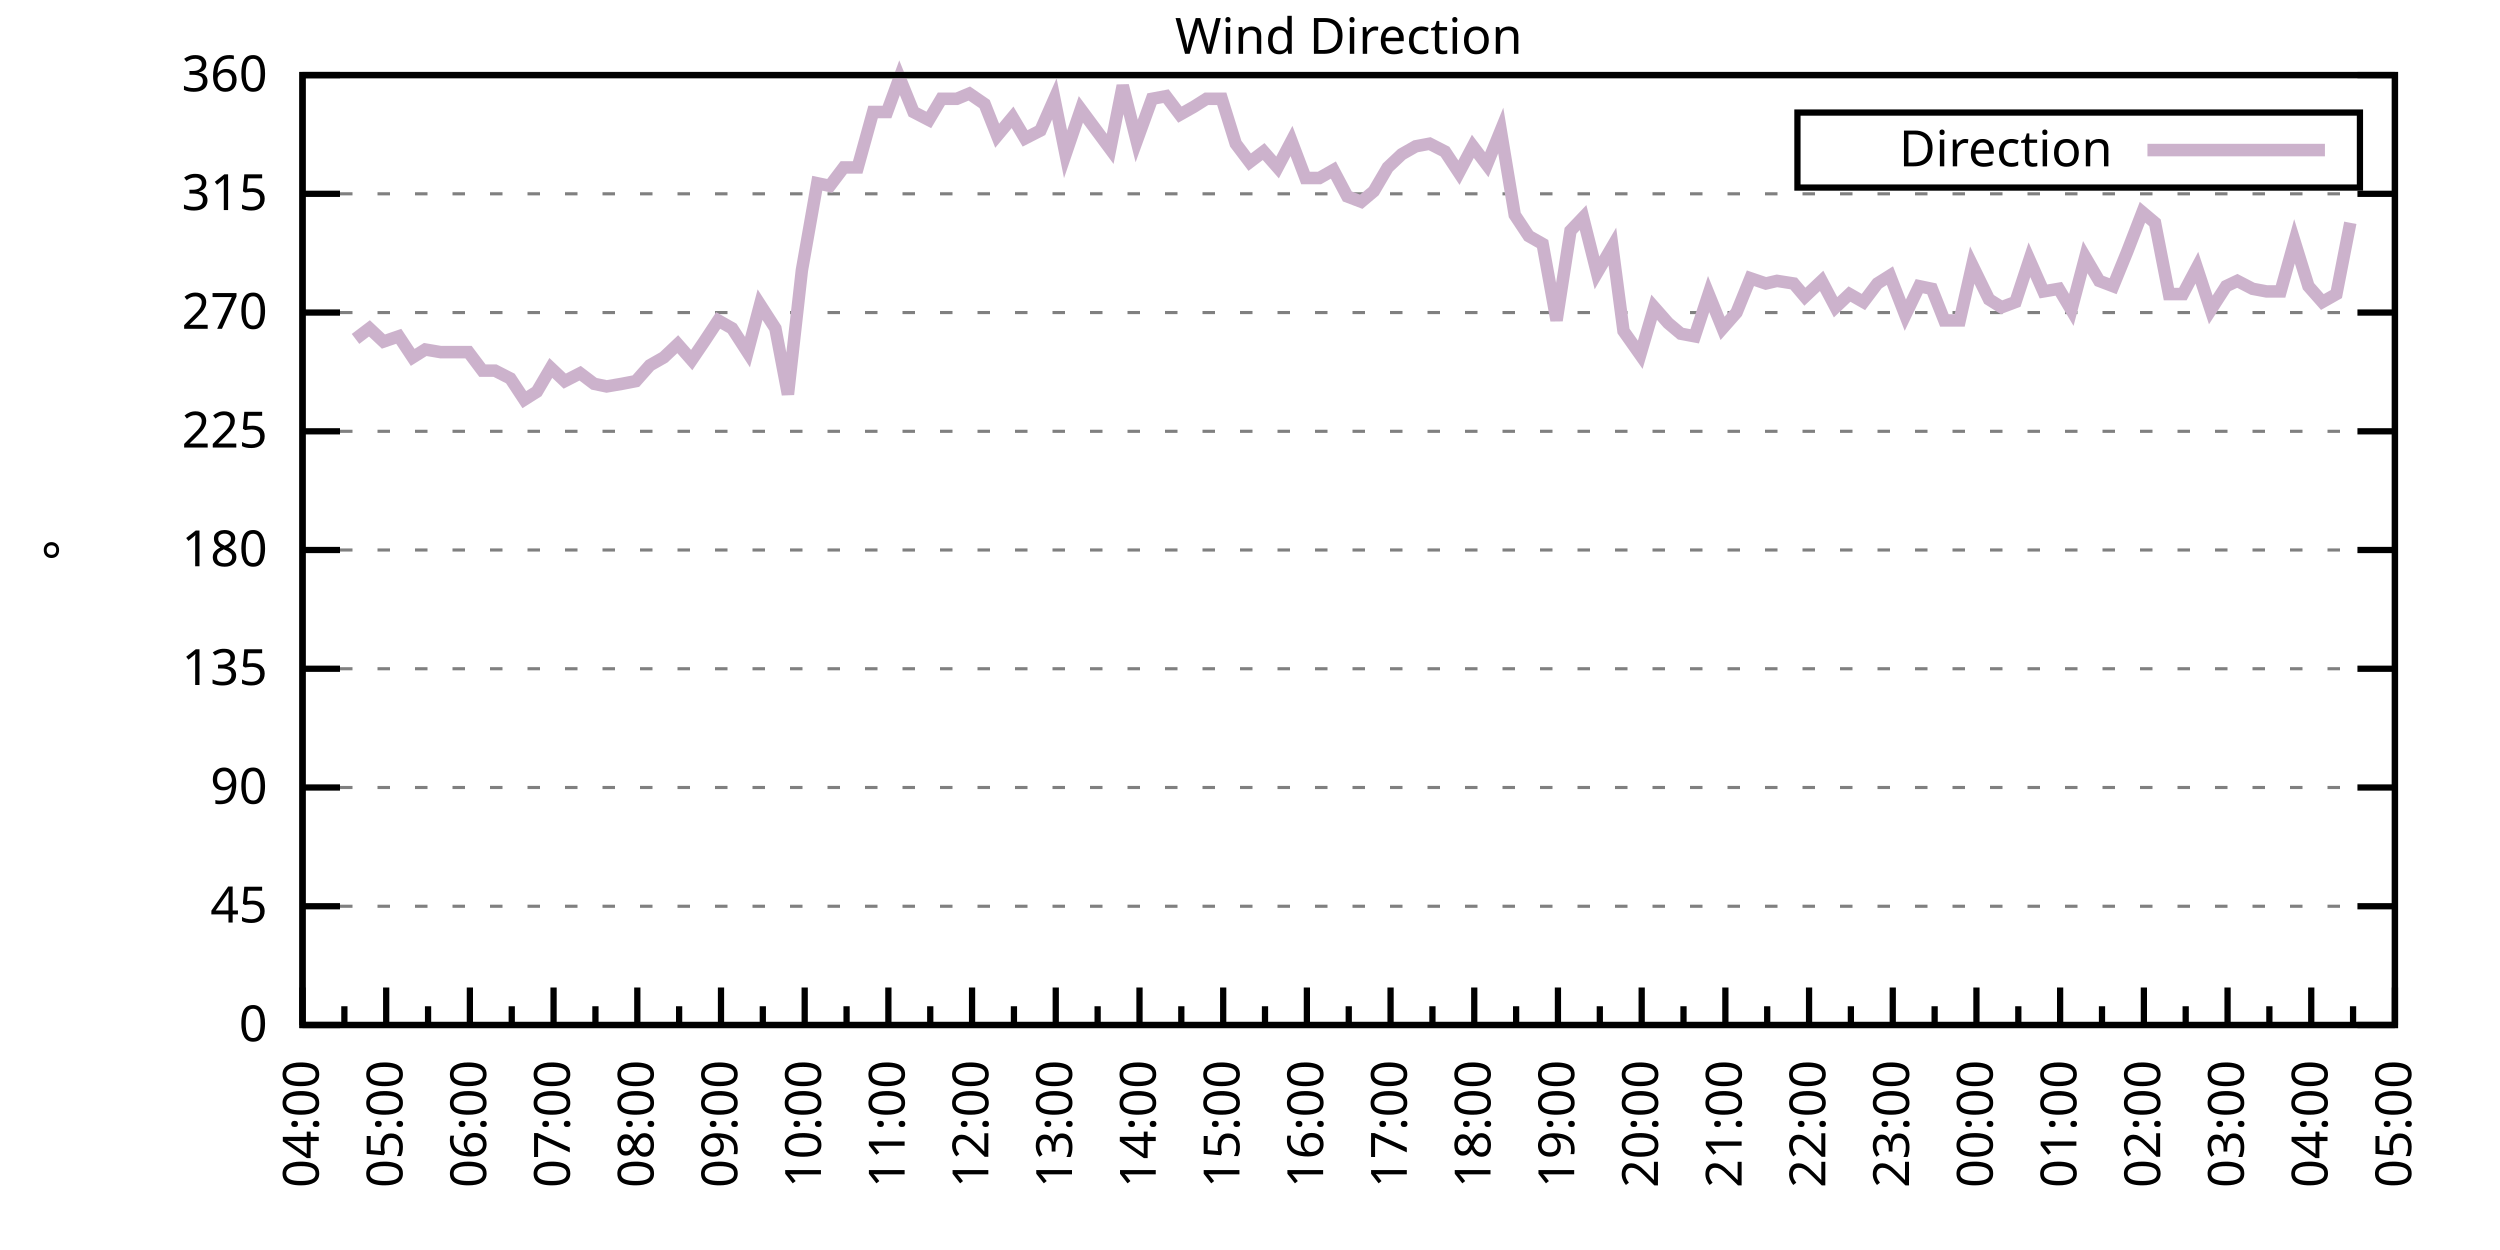
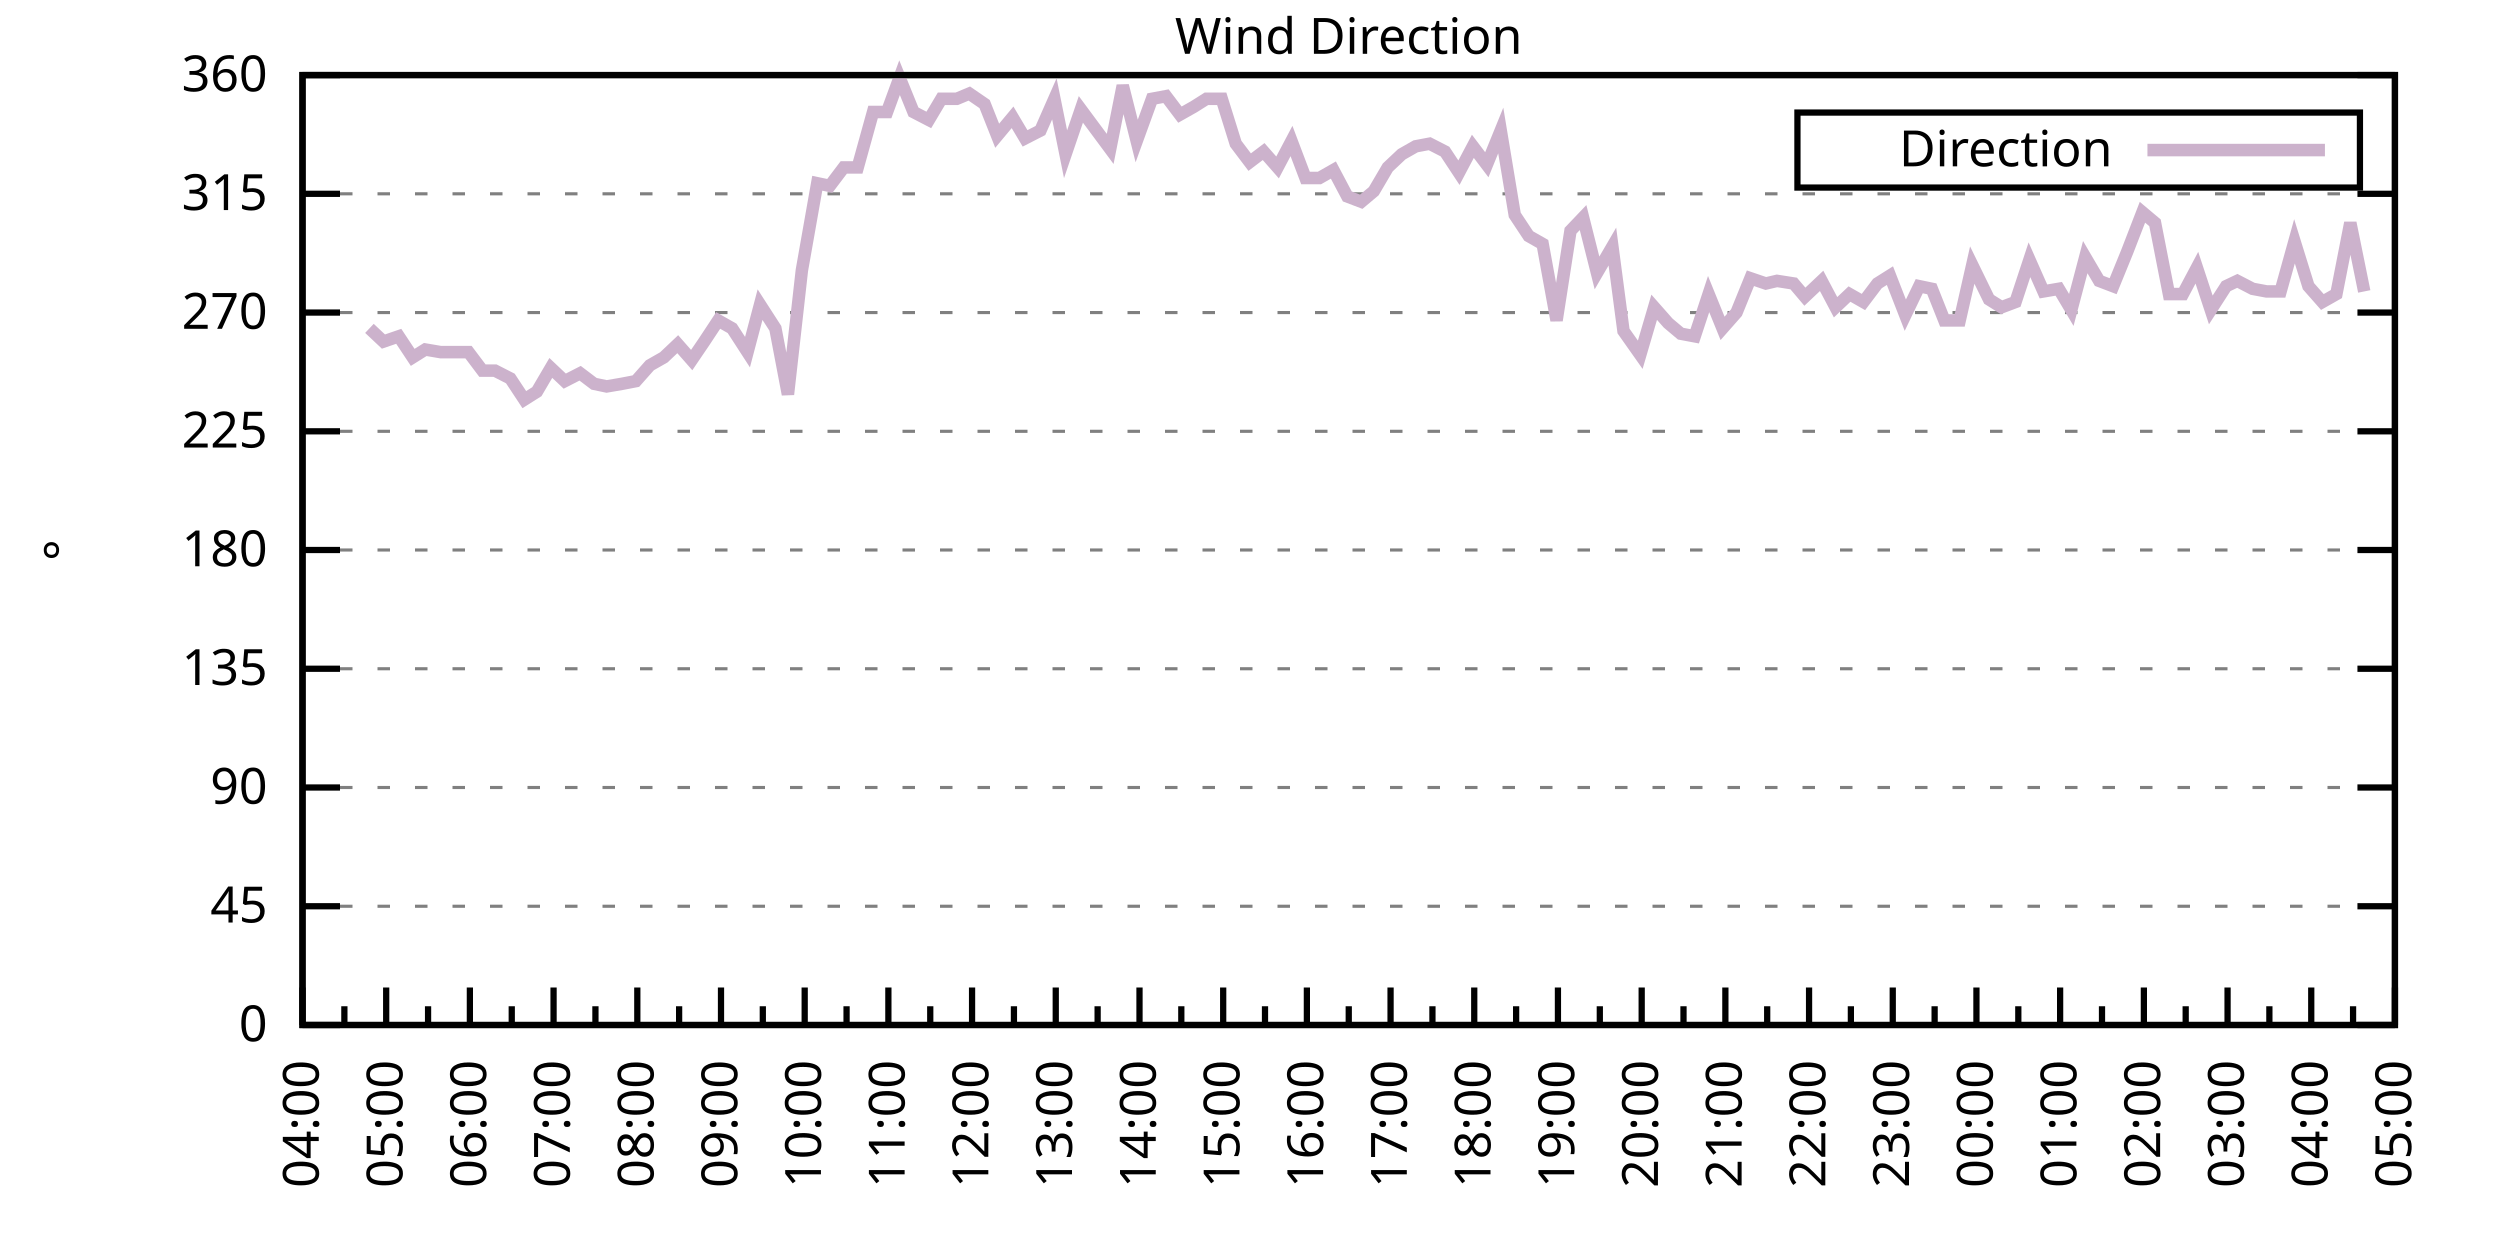
<svg xmlns="http://www.w3.org/2000/svg" xmlns:xlink="http://www.w3.org/1999/xlink" width="400" height="200" viewBox="0 0 400 200">
  <g id="gnuplot_canvas">
    <rect x="0" y="0" width="400" height="200" fill="none" />
    <defs>
      <circle id="gpDot" r="0.5" stroke-width="0.5" stroke="currentColor" />
      <path id="gpPt0" stroke-width="0.333" stroke="currentColor" d="M-1,0 h2 M0,-1 v2" />
      <path id="gpPt1" stroke-width="0.333" stroke="currentColor" d="M-1,-1 L1,1 M1,-1 L-1,1" />
      <path id="gpPt2" stroke-width="0.333" stroke="currentColor" d="M-1,0 L1,0 M0,-1 L0,1 M-1,-1 L1,1 M-1,1 L1,-1" />
      <rect id="gpPt3" stroke-width="0.333" stroke="currentColor" x="-1" y="-1" width="2" height="2" />
      <rect id="gpPt4" stroke-width="0.333" stroke="currentColor" fill="currentColor" x="-1" y="-1" width="2" height="2" />
      <circle id="gpPt5" stroke-width="0.333" stroke="currentColor" cx="0" cy="0" r="1" />
      <use xlink:href="#gpPt5" id="gpPt6" fill="currentColor" stroke="none" />
      <path id="gpPt7" stroke-width="0.333" stroke="currentColor" d="M0,-1.33 L-1.33,0.67 L1.33,0.67 z" />
      <use xlink:href="#gpPt7" id="gpPt8" fill="currentColor" stroke="none" />
      <use xlink:href="#gpPt7" id="gpPt9" stroke="currentColor" transform="rotate(180)" />
      <use xlink:href="#gpPt9" id="gpPt10" fill="currentColor" stroke="none" />
      <use xlink:href="#gpPt3" id="gpPt11" stroke="currentColor" transform="rotate(45)" />
      <use xlink:href="#gpPt11" id="gpPt12" fill="currentColor" stroke="none" />
      <path id="gpPt13" stroke-width="0.333" stroke="currentColor" d="M0,1.330 L1.265,0.411 L0.782,-1.067 L-0.782,-1.076 L-1.265,0.411 z" />
      <use xlink:href="#gpPt13" id="gpPt14" fill="currentColor" stroke="none" />
      <filter id="textbox" filterUnits="objectBoundingBox" x="0" y="0" height="1" width="1">
        <feFlood flood-color="white" flood-opacity="1" result="bgnd" />
        <feComposite in="SourceGraphic" in2="bgnd" operator="atop" />
      </filter>
      <filter id="greybox" filterUnits="objectBoundingBox" x="0" y="0" height="1" width="1">
        <feFlood flood-color="lightgrey" flood-opacity="1" result="grey" />
        <feComposite in="SourceGraphic" in2="grey" operator="atop" />
      </filter>
    </defs>
    <g fill="none" color="white" stroke="currentColor" stroke-width="1.00" stroke-linecap="butt" stroke-linejoin="miter">
</g>
    <g fill="none" color="black" stroke="currentColor" stroke-width="1.00" stroke-linecap="butt" stroke-linejoin="miter">
      <g stroke="none" shape-rendering="crispEdges">
        <polygon fill="rgb(255, 255, 255)" points="48.40,164.00 383.18,164.00 383.18,12.02 48.40,12.02 " />
      </g>
    </g>
    <g fill="none" color="black" stroke="currentColor" stroke-width="1.00" stroke-linecap="butt" stroke-linejoin="miter">
</g>
    <g fill="none" color="black" stroke="black" stroke-width="0.50" stroke-linecap="butt" stroke-linejoin="miter">
</g>
    <g fill="none" color="gray" stroke="currentColor" stroke-width="0.50" stroke-linecap="butt" stroke-linejoin="miter">
      <path stroke="gray" stroke-dasharray="2,4" class="gridline" d="M48.40,164.00 L383.19,164.00  " />
    </g>
    <g fill="none" color="gray" stroke="gray" stroke-width="1.00" stroke-linecap="butt" stroke-linejoin="miter">
</g>
    <g fill="none" color="black" stroke="currentColor" stroke-width="1.00" stroke-linecap="butt" stroke-linejoin="miter">
      <path stroke="black" d="M48.40,164.00 L54.40,164.00 M383.19,164.00 L377.19,164.00  " />
      <g transform="translate(42.80,166.60)" stroke="none" fill="black" font-family="Sans" font-size="8.00" text-anchor="end">
        <text>
          <tspan font-family="Sans"> 0</tspan>
        </text>
      </g>
    </g>
    <g fill="none" color="black" stroke="currentColor" stroke-width="1.00" stroke-linecap="butt" stroke-linejoin="miter">
</g>
    <g fill="none" color="black" stroke="black" stroke-width="0.50" stroke-linecap="butt" stroke-linejoin="miter">
</g>
    <g fill="none" color="gray" stroke="currentColor" stroke-width="0.50" stroke-linecap="butt" stroke-linejoin="miter">
      <path stroke="gray" stroke-dasharray="2,4" class="gridline" d="M48.40,145.00 L383.19,145.00  " />
    </g>
    <g fill="none" color="gray" stroke="gray" stroke-width="1.00" stroke-linecap="butt" stroke-linejoin="miter">
</g>
    <g fill="none" color="black" stroke="currentColor" stroke-width="1.00" stroke-linecap="butt" stroke-linejoin="miter">
      <path stroke="black" d="M48.40,145.00 L54.40,145.00 M383.19,145.00 L377.19,145.00  " />
      <g transform="translate(42.80,147.60)" stroke="none" fill="black" font-family="Sans" font-size="8.00" text-anchor="end">
        <text>
          <tspan font-family="Sans"> 45</tspan>
        </text>
      </g>
    </g>
    <g fill="none" color="black" stroke="currentColor" stroke-width="1.00" stroke-linecap="butt" stroke-linejoin="miter">
</g>
    <g fill="none" color="black" stroke="black" stroke-width="0.50" stroke-linecap="butt" stroke-linejoin="miter">
</g>
    <g fill="none" color="gray" stroke="currentColor" stroke-width="0.50" stroke-linecap="butt" stroke-linejoin="miter">
      <path stroke="gray" stroke-dasharray="2,4" class="gridline" d="M48.40,126.00 L383.19,126.00  " />
    </g>
    <g fill="none" color="gray" stroke="gray" stroke-width="1.00" stroke-linecap="butt" stroke-linejoin="miter">
</g>
    <g fill="none" color="black" stroke="currentColor" stroke-width="1.00" stroke-linecap="butt" stroke-linejoin="miter">
      <path stroke="black" d="M48.40,126.00 L54.40,126.00 M383.19,126.00 L377.19,126.00  " />
      <g transform="translate(42.80,128.60)" stroke="none" fill="black" font-family="Sans" font-size="8.00" text-anchor="end">
        <text>
          <tspan font-family="Sans"> 90</tspan>
        </text>
      </g>
    </g>
    <g fill="none" color="black" stroke="currentColor" stroke-width="1.00" stroke-linecap="butt" stroke-linejoin="miter">
</g>
    <g fill="none" color="black" stroke="black" stroke-width="0.50" stroke-linecap="butt" stroke-linejoin="miter">
</g>
    <g fill="none" color="gray" stroke="currentColor" stroke-width="0.50" stroke-linecap="butt" stroke-linejoin="miter">
      <path stroke="gray" stroke-dasharray="2,4" class="gridline" d="M48.40,107.00 L383.19,107.00  " />
    </g>
    <g fill="none" color="gray" stroke="gray" stroke-width="1.00" stroke-linecap="butt" stroke-linejoin="miter">
</g>
    <g fill="none" color="black" stroke="currentColor" stroke-width="1.00" stroke-linecap="butt" stroke-linejoin="miter">
      <path stroke="black" d="M48.40,107.00 L54.40,107.00 M383.19,107.00 L377.19,107.00  " />
      <g transform="translate(42.80,109.60)" stroke="none" fill="black" font-family="Sans" font-size="8.00" text-anchor="end">
        <text>
          <tspan font-family="Sans"> 135</tspan>
        </text>
      </g>
    </g>
    <g fill="none" color="black" stroke="currentColor" stroke-width="1.00" stroke-linecap="butt" stroke-linejoin="miter">
</g>
    <g fill="none" color="black" stroke="black" stroke-width="0.50" stroke-linecap="butt" stroke-linejoin="miter">
</g>
    <g fill="none" color="gray" stroke="currentColor" stroke-width="0.50" stroke-linecap="butt" stroke-linejoin="miter">
      <path stroke="gray" stroke-dasharray="2,4" class="gridline" d="M48.40,88.00 L383.19,88.00  " />
    </g>
    <g fill="none" color="gray" stroke="gray" stroke-width="1.00" stroke-linecap="butt" stroke-linejoin="miter">
</g>
    <g fill="none" color="black" stroke="currentColor" stroke-width="1.00" stroke-linecap="butt" stroke-linejoin="miter">
      <path stroke="black" d="M48.40,88.00 L54.40,88.00 M383.19,88.00 L377.19,88.00  " />
      <g transform="translate(42.80,90.60)" stroke="none" fill="black" font-family="Sans" font-size="8.00" text-anchor="end">
        <text>
          <tspan font-family="Sans"> 180</tspan>
        </text>
      </g>
    </g>
    <g fill="none" color="black" stroke="currentColor" stroke-width="1.00" stroke-linecap="butt" stroke-linejoin="miter">
</g>
    <g fill="none" color="black" stroke="black" stroke-width="0.50" stroke-linecap="butt" stroke-linejoin="miter">
</g>
    <g fill="none" color="gray" stroke="currentColor" stroke-width="0.50" stroke-linecap="butt" stroke-linejoin="miter">
      <path stroke="gray" stroke-dasharray="2,4" class="gridline" d="M48.40,69.01 L383.19,69.01  " />
    </g>
    <g fill="none" color="gray" stroke="gray" stroke-width="1.00" stroke-linecap="butt" stroke-linejoin="miter">
</g>
    <g fill="none" color="black" stroke="currentColor" stroke-width="1.00" stroke-linecap="butt" stroke-linejoin="miter">
      <path stroke="black" d="M48.40,69.01 L54.40,69.01 M383.19,69.01 L377.19,69.01  " />
      <g transform="translate(42.80,71.61)" stroke="none" fill="black" font-family="Sans" font-size="8.00" text-anchor="end">
        <text>
          <tspan font-family="Sans"> 225</tspan>
        </text>
      </g>
    </g>
    <g fill="none" color="black" stroke="currentColor" stroke-width="1.00" stroke-linecap="butt" stroke-linejoin="miter">
</g>
    <g fill="none" color="black" stroke="black" stroke-width="0.50" stroke-linecap="butt" stroke-linejoin="miter">
</g>
    <g fill="none" color="gray" stroke="currentColor" stroke-width="0.50" stroke-linecap="butt" stroke-linejoin="miter">
      <path stroke="gray" stroke-dasharray="2,4" class="gridline" d="M48.40,50.01 L383.19,50.01  " />
    </g>
    <g fill="none" color="gray" stroke="gray" stroke-width="1.00" stroke-linecap="butt" stroke-linejoin="miter">
</g>
    <g fill="none" color="black" stroke="currentColor" stroke-width="1.00" stroke-linecap="butt" stroke-linejoin="miter">
      <path stroke="black" d="M48.40,50.01 L54.40,50.01 M383.19,50.01 L377.19,50.01  " />
      <g transform="translate(42.80,52.61)" stroke="none" fill="black" font-family="Sans" font-size="8.00" text-anchor="end">
        <text>
          <tspan font-family="Sans"> 270</tspan>
        </text>
      </g>
    </g>
    <g fill="none" color="black" stroke="currentColor" stroke-width="1.00" stroke-linecap="butt" stroke-linejoin="miter">
</g>
    <g fill="none" color="black" stroke="black" stroke-width="0.50" stroke-linecap="butt" stroke-linejoin="miter">
</g>
    <g fill="none" color="gray" stroke="currentColor" stroke-width="0.50" stroke-linecap="butt" stroke-linejoin="miter">
      <path stroke="gray" stroke-dasharray="2,4" class="gridline" d="M48.40,31.01 L383.19,31.01  " />
    </g>
    <g fill="none" color="gray" stroke="gray" stroke-width="1.00" stroke-linecap="butt" stroke-linejoin="miter">
</g>
    <g fill="none" color="black" stroke="currentColor" stroke-width="1.00" stroke-linecap="butt" stroke-linejoin="miter">
      <path stroke="black" d="M48.40,31.01 L54.40,31.01 M383.19,31.01 L377.19,31.01  " />
      <g transform="translate(42.80,33.61)" stroke="none" fill="black" font-family="Sans" font-size="8.00" text-anchor="end">
        <text>
          <tspan font-family="Sans"> 315</tspan>
        </text>
      </g>
    </g>
    <g fill="none" color="black" stroke="currentColor" stroke-width="1.00" stroke-linecap="butt" stroke-linejoin="miter">
</g>
    <g fill="none" color="black" stroke="black" stroke-width="0.50" stroke-linecap="butt" stroke-linejoin="miter">
</g>
    <g fill="none" color="gray" stroke="currentColor" stroke-width="0.50" stroke-linecap="butt" stroke-linejoin="miter">
      <path stroke="gray" stroke-dasharray="2,4" class="gridline" d="M48.40,12.01 L383.19,12.01  " />
    </g>
    <g fill="none" color="gray" stroke="gray" stroke-width="1.00" stroke-linecap="butt" stroke-linejoin="miter">
</g>
    <g fill="none" color="black" stroke="currentColor" stroke-width="1.00" stroke-linecap="butt" stroke-linejoin="miter">
      <path stroke="black" d="M48.40,12.01 L54.40,12.01 M383.19,12.01 L377.19,12.01  " />
      <g transform="translate(42.80,14.61)" stroke="none" fill="black" font-family="Sans" font-size="8.00" text-anchor="end">
        <text>
          <tspan font-family="Sans"> 360</tspan>
        </text>
      </g>
    </g>
    <g fill="none" color="black" stroke="currentColor" stroke-width="1.00" stroke-linecap="butt" stroke-linejoin="miter">
      <path stroke="black" d="M48.40,164.00 L48.40,158.00  " />
      <g transform="translate(51.00,169.60) rotate(270)" stroke="none" fill="black" font-family="Sans" font-size="8.00" text-anchor="end">
        <text>
          <tspan font-family="Sans">04:00</tspan>
        </text>
      </g>
    </g>
    <g fill="none" color="black" stroke="currentColor" stroke-width="1.00" stroke-linecap="butt" stroke-linejoin="miter">
      <path stroke="black" d="M55.10,164.00 L55.10,161.00 M61.79,164.00 L61.79,158.00  " />
      <g transform="translate(64.39,169.60) rotate(270)" stroke="none" fill="black" font-family="Sans" font-size="8.00" text-anchor="end">
        <text>
          <tspan font-family="Sans">05:00</tspan>
        </text>
      </g>
    </g>
    <g fill="none" color="black" stroke="currentColor" stroke-width="1.00" stroke-linecap="butt" stroke-linejoin="miter">
      <path stroke="black" d="M68.49,164.00 L68.49,161.00 M75.18,164.00 L75.18,158.00  " />
      <g transform="translate(77.78,169.60) rotate(270)" stroke="none" fill="black" font-family="Sans" font-size="8.00" text-anchor="end">
        <text>
          <tspan font-family="Sans">06:00</tspan>
        </text>
      </g>
    </g>
    <g fill="none" color="black" stroke="currentColor" stroke-width="1.00" stroke-linecap="butt" stroke-linejoin="miter">
      <path stroke="black" d="M81.88,164.00 L81.88,161.00 M88.57,164.00 L88.57,158.00  " />
      <g transform="translate(91.17,169.60) rotate(270)" stroke="none" fill="black" font-family="Sans" font-size="8.00" text-anchor="end">
        <text>
          <tspan font-family="Sans">07:00</tspan>
        </text>
      </g>
    </g>
    <g fill="none" color="black" stroke="currentColor" stroke-width="1.00" stroke-linecap="butt" stroke-linejoin="miter">
      <path stroke="black" d="M95.27,164.00 L95.27,161.00 M101.97,164.00 L101.97,158.00  " />
      <g transform="translate(104.57,169.60) rotate(270)" stroke="none" fill="black" font-family="Sans" font-size="8.00" text-anchor="end">
        <text>
          <tspan font-family="Sans">08:00</tspan>
        </text>
      </g>
    </g>
    <g fill="none" color="black" stroke="currentColor" stroke-width="1.00" stroke-linecap="butt" stroke-linejoin="miter">
      <path stroke="black" d="M108.66,164.00 L108.66,161.00 M115.36,164.00 L115.36,158.00  " />
      <g transform="translate(117.96,169.60) rotate(270)" stroke="none" fill="black" font-family="Sans" font-size="8.00" text-anchor="end">
        <text>
          <tspan font-family="Sans">09:00</tspan>
        </text>
      </g>
    </g>
    <g fill="none" color="black" stroke="currentColor" stroke-width="1.00" stroke-linecap="butt" stroke-linejoin="miter">
      <path stroke="black" d="M122.05,164.00 L122.05,161.00 M128.75,164.00 L128.75,158.00  " />
      <g transform="translate(131.35,169.60) rotate(270)" stroke="none" fill="black" font-family="Sans" font-size="8.00" text-anchor="end">
        <text>
          <tspan font-family="Sans">10:00</tspan>
        </text>
      </g>
    </g>
    <g fill="none" color="black" stroke="currentColor" stroke-width="1.00" stroke-linecap="butt" stroke-linejoin="miter">
      <path stroke="black" d="M135.45,164.00 L135.45,161.00 M142.14,164.00 L142.14,158.00  " />
      <g transform="translate(144.74,169.60) rotate(270)" stroke="none" fill="black" font-family="Sans" font-size="8.00" text-anchor="end">
        <text>
          <tspan font-family="Sans">11:00</tspan>
        </text>
      </g>
    </g>
    <g fill="none" color="black" stroke="currentColor" stroke-width="1.00" stroke-linecap="butt" stroke-linejoin="miter">
      <path stroke="black" d="M148.84,164.00 L148.84,161.00 M155.53,164.00 L155.53,158.00  " />
      <g transform="translate(158.13,169.60) rotate(270)" stroke="none" fill="black" font-family="Sans" font-size="8.00" text-anchor="end">
        <text>
          <tspan font-family="Sans">12:00</tspan>
        </text>
      </g>
    </g>
    <g fill="none" color="black" stroke="currentColor" stroke-width="1.00" stroke-linecap="butt" stroke-linejoin="miter">
      <path stroke="black" d="M162.23,164.00 L162.23,161.00 M168.92,164.00 L168.92,158.00  " />
      <g transform="translate(171.52,169.60) rotate(270)" stroke="none" fill="black" font-family="Sans" font-size="8.00" text-anchor="end">
        <text>
          <tspan font-family="Sans">13:00</tspan>
        </text>
      </g>
    </g>
    <g fill="none" color="black" stroke="currentColor" stroke-width="1.00" stroke-linecap="butt" stroke-linejoin="miter">
      <path stroke="black" d="M175.62,164.00 L175.62,161.00 M182.32,164.00 L182.32,158.00  " />
      <g transform="translate(184.92,169.60) rotate(270)" stroke="none" fill="black" font-family="Sans" font-size="8.00" text-anchor="end">
        <text>
          <tspan font-family="Sans">14:00</tspan>
        </text>
      </g>
    </g>
    <g fill="none" color="black" stroke="currentColor" stroke-width="1.00" stroke-linecap="butt" stroke-linejoin="miter">
      <path stroke="black" d="M189.01,164.00 L189.01,161.00 M195.71,164.00 L195.71,158.00  " />
      <g transform="translate(198.31,169.60) rotate(270)" stroke="none" fill="black" font-family="Sans" font-size="8.00" text-anchor="end">
        <text>
          <tspan font-family="Sans">15:00</tspan>
        </text>
      </g>
    </g>
    <g fill="none" color="black" stroke="currentColor" stroke-width="1.00" stroke-linecap="butt" stroke-linejoin="miter">
      <path stroke="black" d="M202.40,164.00 L202.40,161.00 M209.10,164.00 L209.10,158.00  " />
      <g transform="translate(211.70,169.60) rotate(270)" stroke="none" fill="black" font-family="Sans" font-size="8.00" text-anchor="end">
        <text>
          <tspan font-family="Sans">16:00</tspan>
        </text>
      </g>
    </g>
    <g fill="none" color="black" stroke="currentColor" stroke-width="1.00" stroke-linecap="butt" stroke-linejoin="miter">
      <path stroke="black" d="M215.80,164.00 L215.80,161.00 M222.49,164.00 L222.49,158.00  " />
      <g transform="translate(225.09,169.60) rotate(270)" stroke="none" fill="black" font-family="Sans" font-size="8.00" text-anchor="end">
        <text>
          <tspan font-family="Sans">17:00</tspan>
        </text>
      </g>
    </g>
    <g fill="none" color="black" stroke="currentColor" stroke-width="1.00" stroke-linecap="butt" stroke-linejoin="miter">
      <path stroke="black" d="M229.19,164.00 L229.19,161.00 M235.88,164.00 L235.88,158.00  " />
      <g transform="translate(238.48,169.60) rotate(270)" stroke="none" fill="black" font-family="Sans" font-size="8.00" text-anchor="end">
        <text>
          <tspan font-family="Sans">18:00</tspan>
        </text>
      </g>
    </g>
    <g fill="none" color="black" stroke="currentColor" stroke-width="1.00" stroke-linecap="butt" stroke-linejoin="miter">
      <path stroke="black" d="M242.58,164.00 L242.58,161.00 M249.27,164.00 L249.27,158.00  " />
      <g transform="translate(251.87,169.60) rotate(270)" stroke="none" fill="black" font-family="Sans" font-size="8.00" text-anchor="end">
        <text>
          <tspan font-family="Sans">19:00</tspan>
        </text>
      </g>
    </g>
    <g fill="none" color="black" stroke="currentColor" stroke-width="1.00" stroke-linecap="butt" stroke-linejoin="miter">
      <path stroke="black" d="M255.97,164.00 L255.97,161.00 M262.67,164.00 L262.67,158.00  " />
      <g transform="translate(265.27,169.60) rotate(270)" stroke="none" fill="black" font-family="Sans" font-size="8.00" text-anchor="end">
        <text>
          <tspan font-family="Sans">20:00</tspan>
        </text>
      </g>
    </g>
    <g fill="none" color="black" stroke="currentColor" stroke-width="1.00" stroke-linecap="butt" stroke-linejoin="miter">
      <path stroke="black" d="M269.36,164.00 L269.36,161.00 M276.06,164.00 L276.06,158.00  " />
      <g transform="translate(278.66,169.60) rotate(270)" stroke="none" fill="black" font-family="Sans" font-size="8.00" text-anchor="end">
        <text>
          <tspan font-family="Sans">21:00</tspan>
        </text>
      </g>
    </g>
    <g fill="none" color="black" stroke="currentColor" stroke-width="1.00" stroke-linecap="butt" stroke-linejoin="miter">
      <path stroke="black" d="M282.75,164.00 L282.75,161.00 M289.45,164.00 L289.45,158.00  " />
      <g transform="translate(292.05,169.60) rotate(270)" stroke="none" fill="black" font-family="Sans" font-size="8.00" text-anchor="end">
        <text>
          <tspan font-family="Sans">22:00</tspan>
        </text>
      </g>
    </g>
    <g fill="none" color="black" stroke="currentColor" stroke-width="1.00" stroke-linecap="butt" stroke-linejoin="miter">
      <path stroke="black" d="M296.14,164.00 L296.14,161.00 M302.84,164.00 L302.84,158.00  " />
      <g transform="translate(305.44,169.60) rotate(270)" stroke="none" fill="black" font-family="Sans" font-size="8.00" text-anchor="end">
        <text>
          <tspan font-family="Sans">23:00</tspan>
        </text>
      </g>
    </g>
    <g fill="none" color="black" stroke="currentColor" stroke-width="1.00" stroke-linecap="butt" stroke-linejoin="miter">
      <path stroke="black" d="M309.54,164.00 L309.54,161.00 M316.23,164.00 L316.23,158.00  " />
      <g transform="translate(318.83,169.60) rotate(270)" stroke="none" fill="black" font-family="Sans" font-size="8.00" text-anchor="end">
        <text>
          <tspan font-family="Sans">00:00</tspan>
        </text>
      </g>
    </g>
    <g fill="none" color="black" stroke="currentColor" stroke-width="1.00" stroke-linecap="butt" stroke-linejoin="miter">
      <path stroke="black" d="M322.93,164.00 L322.93,161.00 M329.62,164.00 L329.62,158.00  " />
      <g transform="translate(332.22,169.60) rotate(270)" stroke="none" fill="black" font-family="Sans" font-size="8.00" text-anchor="end">
        <text>
          <tspan font-family="Sans">01:00</tspan>
        </text>
      </g>
    </g>
    <g fill="none" color="black" stroke="currentColor" stroke-width="1.00" stroke-linecap="butt" stroke-linejoin="miter">
      <path stroke="black" d="M336.32,164.00 L336.32,161.00 M343.02,164.00 L343.02,158.00  " />
      <g transform="translate(345.62,169.60) rotate(270)" stroke="none" fill="black" font-family="Sans" font-size="8.00" text-anchor="end">
        <text>
          <tspan font-family="Sans">02:00</tspan>
        </text>
      </g>
    </g>
    <g fill="none" color="black" stroke="currentColor" stroke-width="1.00" stroke-linecap="butt" stroke-linejoin="miter">
      <path stroke="black" d="M349.71,164.00 L349.71,161.00 M356.41,164.00 L356.41,158.00  " />
      <g transform="translate(359.01,169.60) rotate(270)" stroke="none" fill="black" font-family="Sans" font-size="8.00" text-anchor="end">
        <text>
          <tspan font-family="Sans">03:00</tspan>
        </text>
      </g>
    </g>
    <g fill="none" color="black" stroke="currentColor" stroke-width="1.00" stroke-linecap="butt" stroke-linejoin="miter">
      <path stroke="black" d="M363.10,164.00 L363.10,161.00 M369.80,164.00 L369.80,158.00  " />
      <g transform="translate(372.40,169.60) rotate(270)" stroke="none" fill="black" font-family="Sans" font-size="8.00" text-anchor="end">
        <text>
          <tspan font-family="Sans">04:00</tspan>
        </text>
      </g>
    </g>
    <g fill="none" color="black" stroke="currentColor" stroke-width="1.00" stroke-linecap="butt" stroke-linejoin="miter">
      <path stroke="black" d="M376.49,164.00 L376.49,161.00 M383.19,164.00 L383.19,158.00  " />
      <g transform="translate(385.79,169.60) rotate(270)" stroke="none" fill="black" font-family="Sans" font-size="8.00" text-anchor="end">
        <text>
          <tspan font-family="Sans">05:00</tspan>
        </text>
      </g>
    </g>
    <g fill="none" color="black" stroke="currentColor" stroke-width="1.00" stroke-linecap="butt" stroke-linejoin="miter">
</g>
    <g fill="none" color="black" stroke="currentColor" stroke-width="1.00" stroke-linecap="butt" stroke-linejoin="miter">
      <path stroke="black" d="M48.40,12.01 L48.40,164.00 L383.19,164.00 L383.19,12.01 L48.40,12.01 Z  " />
    </g>
    <g fill="none" color="black" stroke="currentColor" stroke-width="1.00" stroke-linecap="butt" stroke-linejoin="miter">
      <g transform="translate(12.80,88.01) rotate(270)" stroke="none" fill="black" font-family="Sans" font-size="8.00" text-anchor="middle">
        <text>
          <tspan font-family="Sans">°</tspan>
        </text>
      </g>
    </g>
    <g fill="none" color="black" stroke="currentColor" stroke-width="1.00" stroke-linecap="butt" stroke-linejoin="miter">
</g>
    <g fill="none" color="black" stroke="currentColor" stroke-width="1.00" stroke-linecap="butt" stroke-linejoin="miter">
      <path stroke="black" d="M287.59,30.01 L287.59,18.01 L377.59,18.01 L377.59,30.01 L287.59,30.01 Z  " />
    </g>
    <g id="Wind_direction_plot_1">
      <g fill="none" color="white" stroke="black" stroke-width="2.00" stroke-linecap="butt" stroke-linejoin="miter">
</g>
      <g fill="none" color="black" stroke="currentColor" stroke-width="2.00" stroke-linecap="butt" stroke-linejoin="miter">
        <g transform="translate(337.99,26.61)" stroke="none" fill="black" font-family="Sans" font-size="8.00" text-anchor="end">
          <text>
            <tspan font-family="Sans">Direction</tspan>
          </text>
        </g>
      </g>
      <g fill="none" color="black" stroke="currentColor" stroke-width="2.00" stroke-linecap="butt" stroke-linejoin="miter">
-         <path stroke="rgb(204, 178, 204)" d="M343.59,24.01 L371.99,24.01 M56.88,54.23 L59.11,52.54 L61.35,54.65 L63.80,53.81 L66.03,57.18 L68.04,55.92   L70.50,56.34 L72.73,56.34 L74.96,56.34 L77.19,59.30 L79.20,59.30 L81.66,60.56 L83.89,63.94 L85.90,62.67   L88.13,58.87 L90.36,60.98 L92.82,59.72 L95.05,61.41 L97.06,61.83 L99.51,61.41 L101.74,60.98 L103.98,58.45   L106.21,57.18 L108.44,55.07 L110.67,57.61 L112.68,54.65 L114.91,51.27 L117.14,52.54 L119.60,56.34 L121.61,48.74   L124.06,52.54 L126.07,63.10 L128.30,43.25 L130.76,29.32 L132.77,29.74 L135.00,26.79 L137.23,26.79 L139.69,17.92   L141.92,17.92 L143.93,12.43 L146.16,17.92 L148.61,19.19 L150.62,15.81 L153.08,15.81 L155.09,14.97 L157.54,16.65   L159.55,21.72 L162.01,18.77 L164.01,22.14 L166.47,20.88 L168.70,15.81 L170.49,24.68 L172.94,17.50 L177.63,23.83   L179.64,13.70 L181.87,22.56 L184.32,15.81 L186.56,15.39 L188.79,18.34 L191.02,17.08 L193.03,15.81 L195.48,15.81   L197.72,22.99 L199.95,25.94 L202.18,24.25 L204.41,26.79 L206.64,22.56 L208.88,28.48 L211.11,28.48 L213.34,27.21   L215.57,31.43 L217.80,32.28 L219.81,30.59 L222.04,26.79 L224.28,24.68 L226.51,23.41 L228.74,22.99 L231.20,24.25   L233.43,27.63 L235.66,23.41 L237.89,26.36 L240.12,20.88 L242.36,34.39 L244.59,37.76 L246.82,39.03 L249.05,51.27   L251.28,36.92 L253.29,34.81 L255.52,43.67 L257.98,39.45 L259.76,52.96 L262.44,56.76 L264.67,49.16 L266.91,51.70   L268.92,53.39 L271.15,53.81 L273.38,47.05 L275.61,52.54 L277.84,50.01 L280.07,44.52 L282.53,45.36 L284.32,44.94   L286.99,45.36 L288.78,47.47 L291.46,44.94 L293.69,49.16 L295.92,47.05 L298.15,48.32 L300.39,45.36 L302.39,44.10   L304.85,50.43 L307.08,45.79 L309.09,46.21 L311.10,51.27 L313.55,51.27 L315.56,42.41 L318.24,47.90 L320.25,49.16   L322.48,48.32 L324.71,41.56 L326.95,46.63 L329.40,46.21 L331.41,49.59 L333.64,41.14 L335.87,44.94 L338.10,45.79   L340.34,40.30 L342.79,33.96 L344.80,35.65 L347.03,47.05 L349.26,47.05 L351.50,42.83 L353.73,49.59 L356.18,45.79   L357.97,44.94 L360.42,46.21 L362.66,46.63 L364.89,46.63 L367.12,38.61 L369.35,45.79 L371.58,48.32 L373.82,47.05   L376.05,35.65  " />
+         <path stroke="rgb(204, 178, 204)" d="M343.59,24.01 L371.99,24.01 M59.11,52.54 L61.35,54.65 L63.80,53.81 L66.03,57.18 L68.04,55.92 L70.50,56.34   L72.73,56.34 L74.96,56.34 L77.19,59.30 L79.20,59.30 L81.66,60.56 L83.89,63.94 L85.90,62.67 L88.13,58.87   L90.36,60.98 L92.82,59.72 L95.05,61.41 L97.06,61.83 L99.51,61.41 L101.74,60.98 L103.98,58.45 L106.21,57.18   L108.44,55.07 L110.67,57.61 L112.68,54.65 L114.91,51.27 L117.14,52.54 L119.60,56.34 L121.61,48.74 L124.06,52.54   L126.07,63.10 L128.30,43.25 L130.76,29.32 L132.77,29.74 L135.00,26.79 L137.23,26.79 L139.69,17.92 L141.92,17.92   L143.93,12.43 L146.16,17.92 L148.61,19.19 L150.62,15.81 L153.08,15.81 L155.09,14.97 L157.54,16.65 L159.55,21.72   L162.01,18.77 L164.01,22.14 L166.47,20.88 L168.70,15.81 L170.49,24.68 L172.94,17.50 L177.63,23.83 L179.64,13.70   L181.87,22.56 L184.32,15.81 L186.56,15.39 L188.79,18.34 L191.02,17.08 L193.03,15.81 L195.48,15.81 L197.72,22.99   L199.95,25.94 L202.18,24.25 L204.41,26.79 L206.64,22.56 L208.88,28.48 L211.11,28.48 L213.34,27.21 L215.57,31.43   L217.80,32.28 L219.81,30.59 L222.04,26.79 L224.28,24.68 L226.51,23.41 L228.74,22.99 L231.20,24.25 L233.43,27.63   L235.66,23.41 L237.89,26.36 L240.12,20.88 L242.36,34.39 L244.59,37.76 L246.82,39.03 L249.05,51.27 L251.28,36.92   L253.29,34.81 L255.52,43.67 L257.98,39.45 L259.76,52.96 L262.44,56.76 L264.67,49.16 L266.91,51.70 L268.92,53.39   L271.15,53.81 L273.38,47.05 L275.61,52.54 L277.84,50.01 L280.07,44.52 L282.53,45.36 L284.32,44.94 L286.99,45.36   L288.78,47.47 L291.46,44.94 L293.69,49.16 L295.92,47.05 L298.15,48.32 L300.39,45.36 L302.39,44.10 L304.85,50.43   L307.08,45.79 L309.09,46.21 L311.10,51.27 L313.55,51.27 L315.56,42.41 L318.24,47.90 L320.25,49.16 L322.48,48.32   L324.71,41.56 L326.95,46.63 L329.40,46.21 L331.41,49.59 L333.64,41.14 L335.87,44.94 L338.10,45.79 L340.34,40.30   L342.79,33.96 L344.80,35.65 L347.03,47.05 L349.26,47.05 L351.50,42.83 L353.73,49.59 L356.18,45.79 L357.97,44.94   L360.42,46.21 L362.66,46.63 L364.89,46.63 L367.12,38.61 L369.35,45.79 L371.58,48.32 L373.82,47.05 L376.05,35.65   L378.28,46.63  " />
      </g>
    </g>
    <g fill="none" color="black" stroke="currentColor" stroke-width="2.00" stroke-linecap="butt" stroke-linejoin="miter">
</g>
    <g fill="none" color="black" stroke="black" stroke-width="1.00" stroke-linecap="butt" stroke-linejoin="miter">
</g>
    <g fill="none" color="black" stroke="currentColor" stroke-width="1.00" stroke-linecap="butt" stroke-linejoin="miter">
      <path stroke="black" d="M48.40,12.01 L48.40,164.00 L383.19,164.00 L383.19,12.01 L48.40,12.01 Z  " />
    </g>
    <g fill="none" color="black" stroke="currentColor" stroke-width="1.00" stroke-linecap="butt" stroke-linejoin="miter">
      <g transform="translate(215.79,8.61)" stroke="none" fill="black" font-family="Sans" font-size="8.00" text-anchor="middle">
        <text>
          <tspan font-family="Sans">Wind Direction</tspan>
        </text>
      </g>
    </g>
    <g fill="none" color="black" stroke="currentColor" stroke-width="1.00" stroke-linecap="butt" stroke-linejoin="miter">
</g>
  </g>
</svg>
